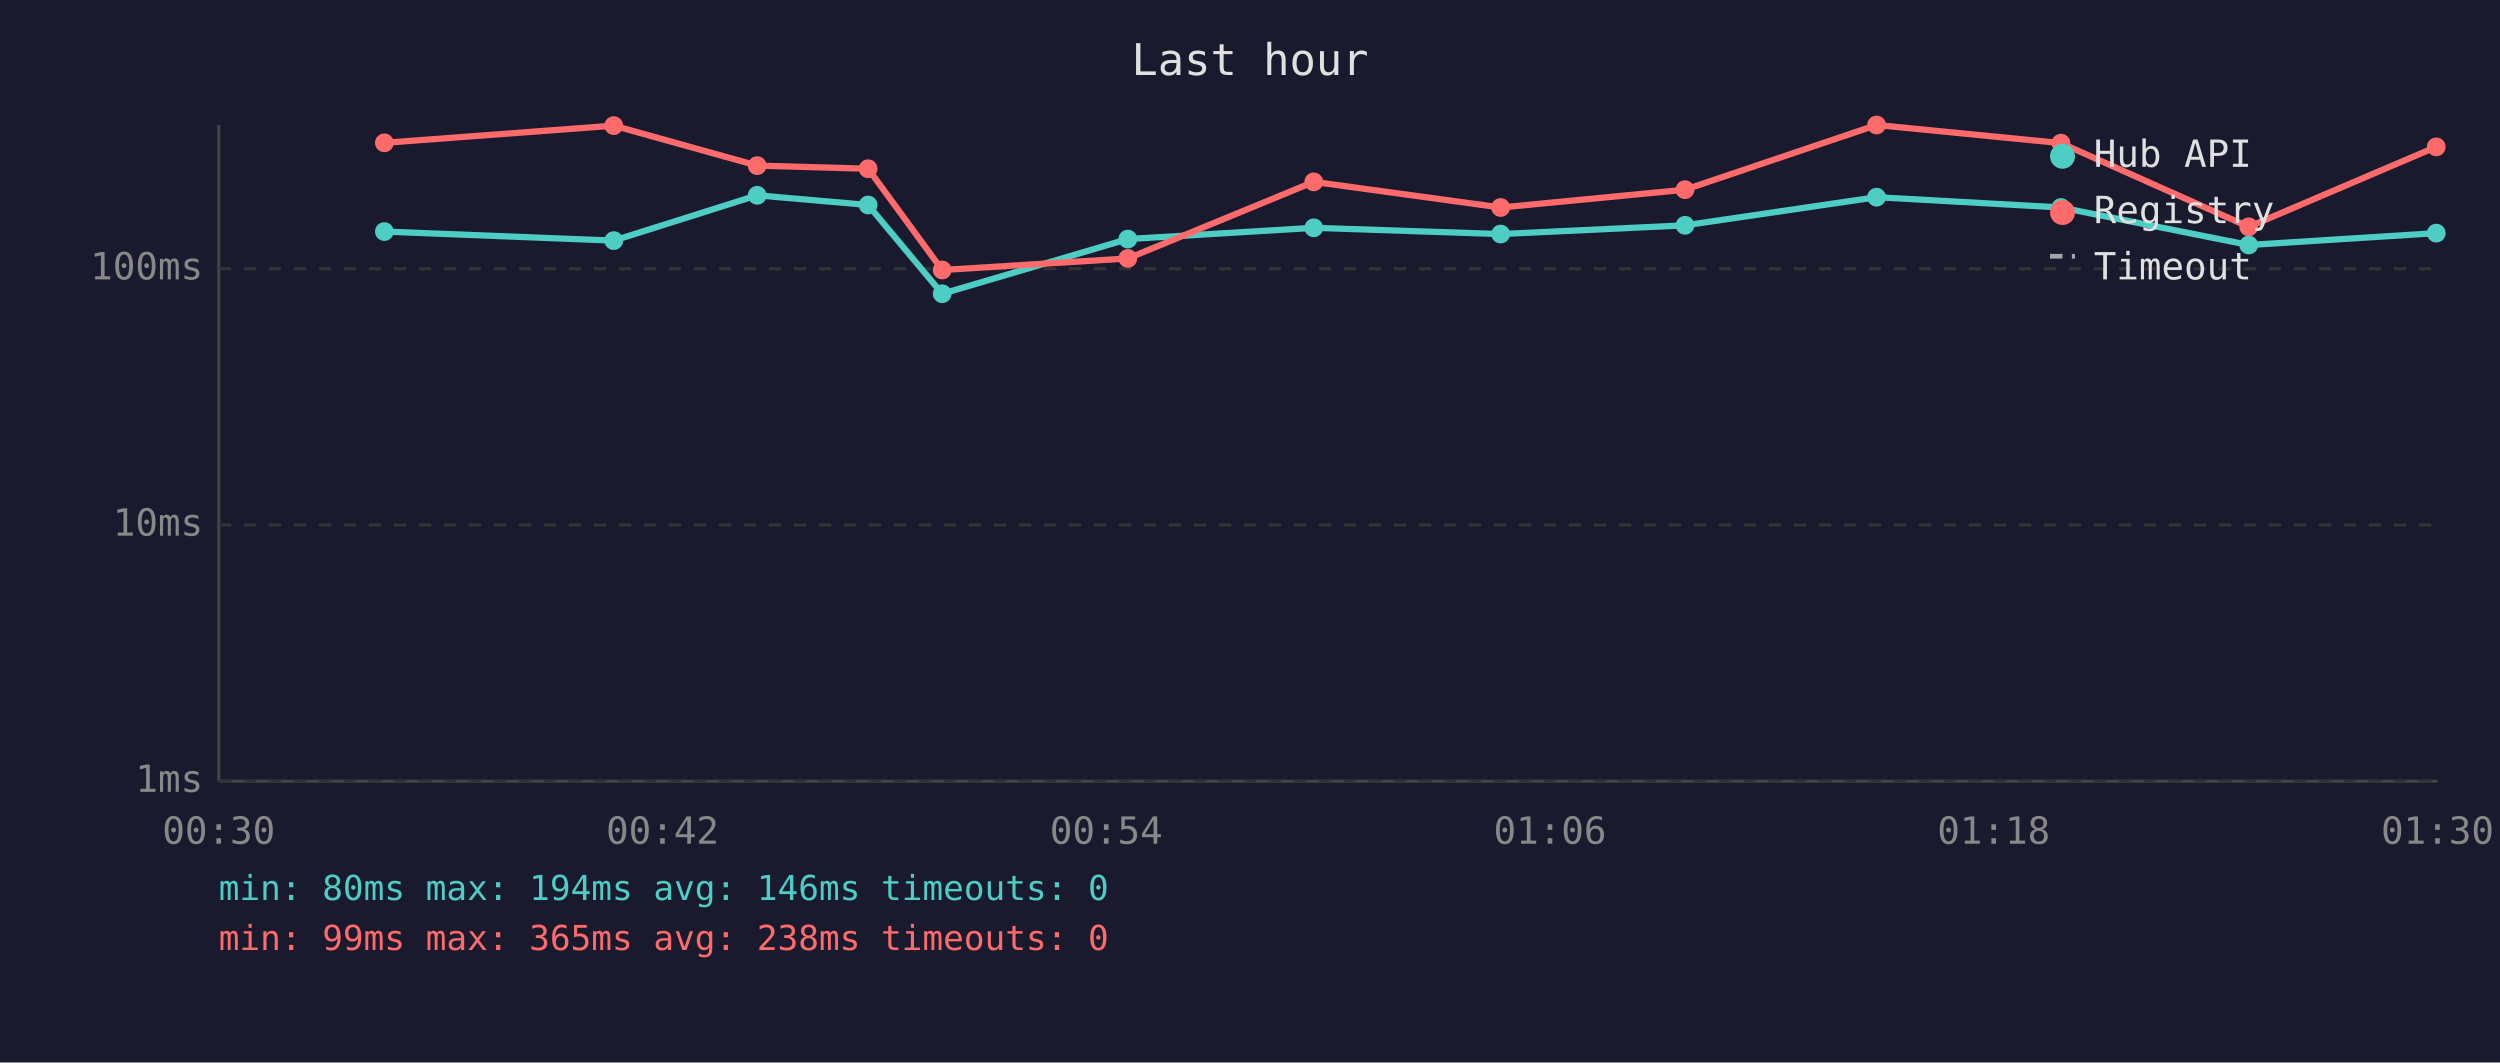
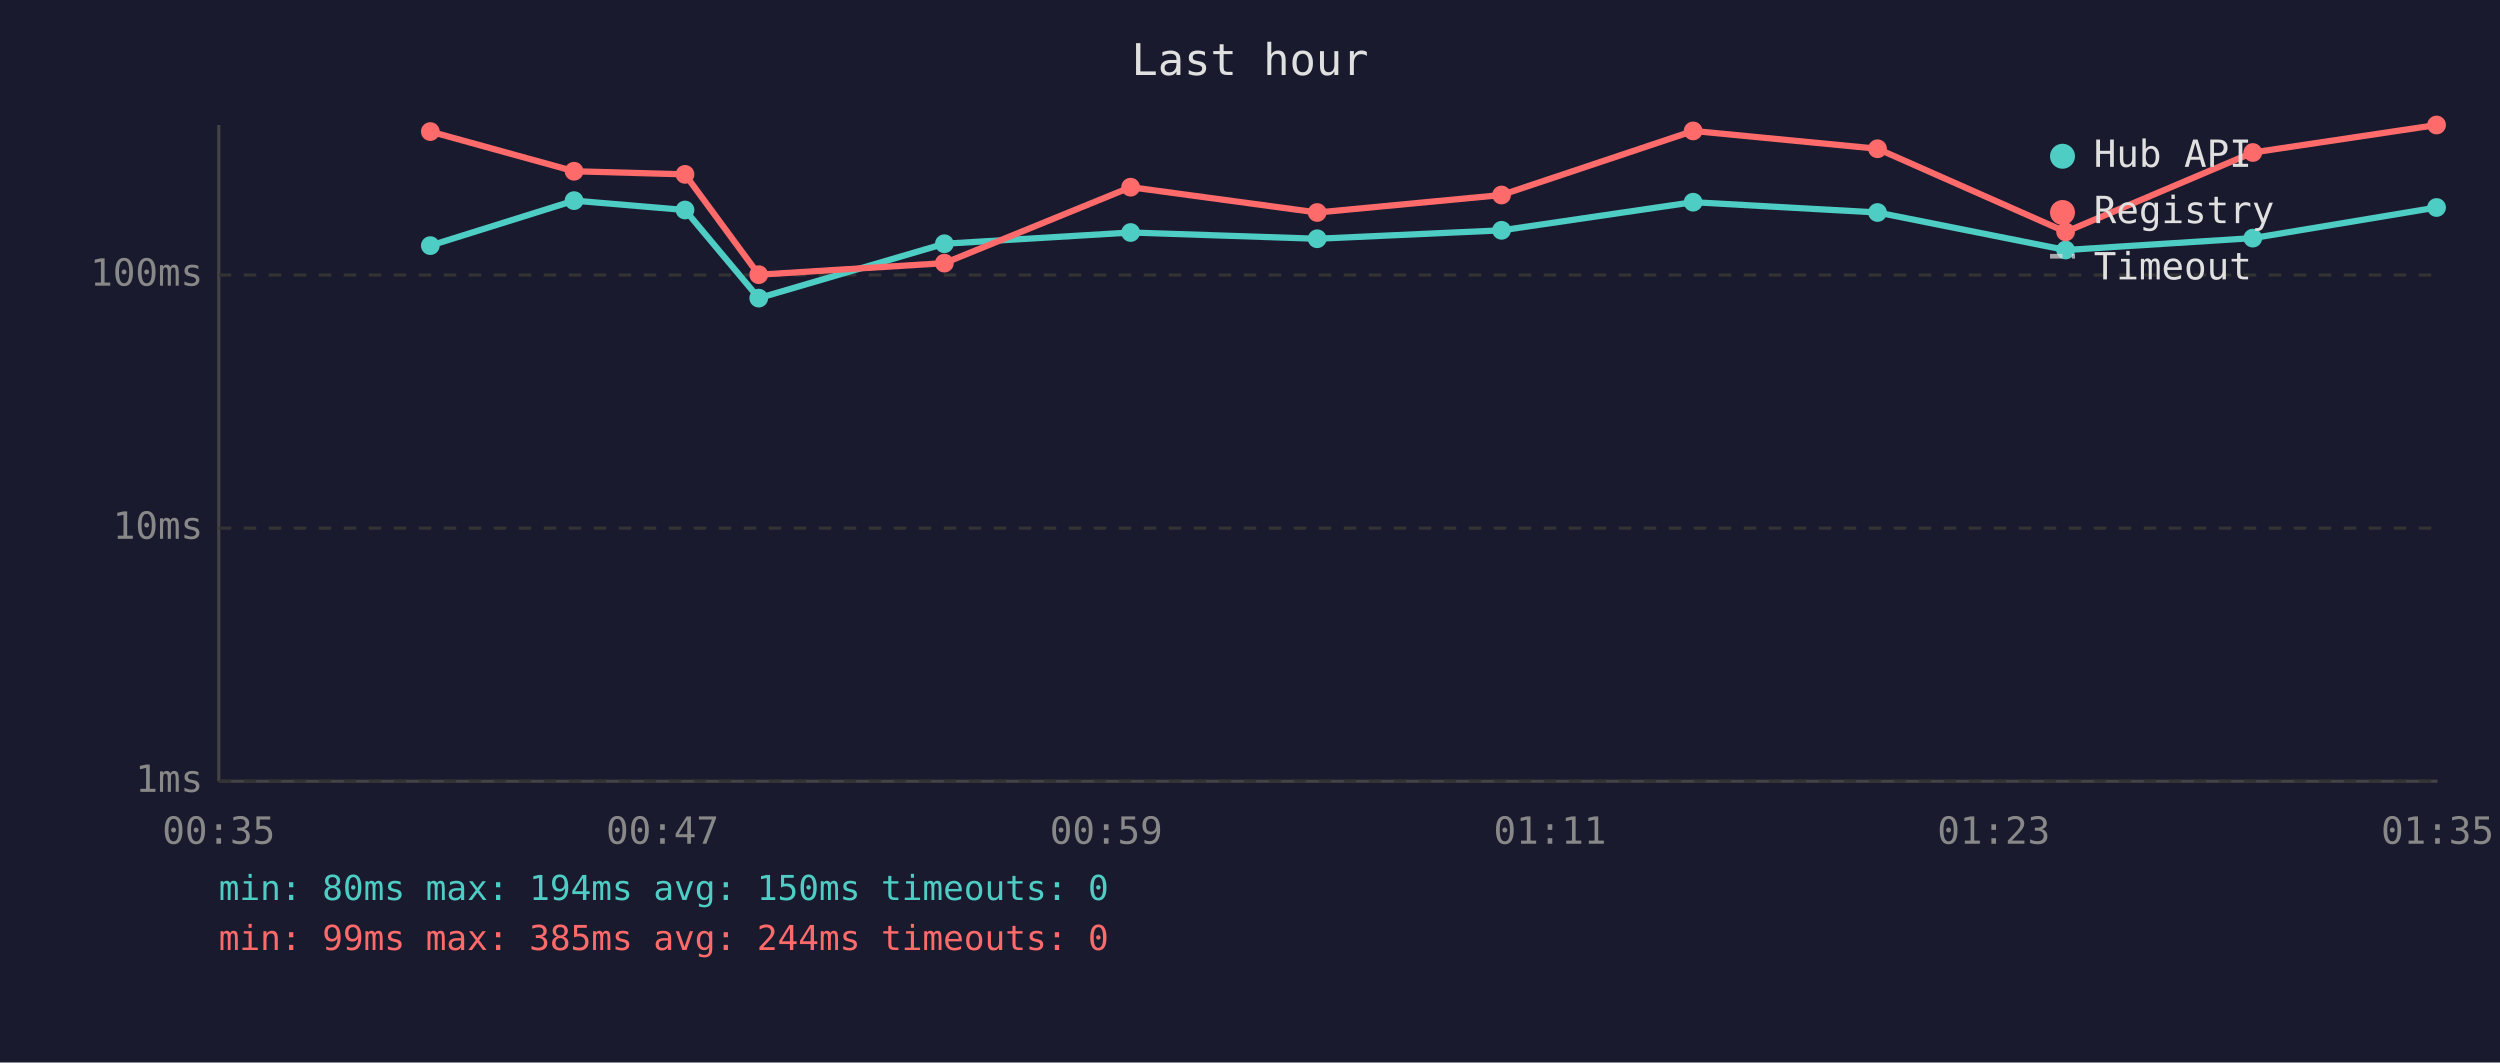
<svg xmlns="http://www.w3.org/2000/svg" viewBox="0 0 800 340" font-family="monospace" font-size="12">
  <rect width="800" height="340" fill="#1a1a2e" />
  <text x="400" y="24" fill="#e0e0e0" font-size="14" text-anchor="middle">Last hour</text>
  <line x1="70" y1="40" x2="70" y2="250" stroke="#444" stroke-width="1" />
  <line x1="70" y1="250" x2="780" y2="250" stroke="#444" stroke-width="1" />
  <line x1="70" y1="250" x2="780" y2="250" stroke="#333" stroke-width="1" stroke-dasharray="4" />
  <text x="65" y="250" fill="#888" text-anchor="end" dominant-baseline="middle">1ms</text>
-   <line x1="70" y1="168" x2="780" y2="168" stroke="#333" stroke-width="1" stroke-dasharray="4" />
-   <text x="65" y="168" fill="#888" text-anchor="end" dominant-baseline="middle">10ms</text>
-   <line x1="70" y1="86" x2="780" y2="86" stroke="#333" stroke-width="1" stroke-dasharray="4" />
-   <text x="65" y="86" fill="#888" text-anchor="end" dominant-baseline="middle">100ms</text>
-   <text x="70" y="270" fill="#888" text-anchor="middle">00:30</text>
-   <text x="212" y="270" fill="#888" text-anchor="middle">00:42</text>
-   <text x="354" y="270" fill="#888" text-anchor="middle">00:54</text>
-   <text x="496" y="270" fill="#888" text-anchor="middle">01:06</text>
-   <text x="638" y="270" fill="#888" text-anchor="middle">01:18</text>
-   <text x="780" y="270" fill="#888" text-anchor="middle">01:30</text>
-   <polyline points="123.0,74.1 196.4,77.0 242.3,62.5 277.8,65.6 301.5,94.0 360.9,76.5 420.4,72.9 480.2,74.9 539.2,72.1 600.5,63.1 659.5,66.4 719.6,78.4 779.6,74.6" fill="none" stroke="#4ecdc4" stroke-width="2" opacity="1" />
-   <circle cx="123.0" cy="74.1" r="3" fill="#4ecdc4" />
-   <circle cx="196.4" cy="77.0" r="3" fill="#4ecdc4" />
-   <circle cx="242.3" cy="62.5" r="3" fill="#4ecdc4" />
-   <circle cx="277.8" cy="65.6" r="3" fill="#4ecdc4" />
-   <circle cx="301.5" cy="94.0" r="3" fill="#4ecdc4" />
-   <circle cx="360.9" cy="76.5" r="3" fill="#4ecdc4" />
-   <circle cx="420.4" cy="72.9" r="3" fill="#4ecdc4" />
-   <circle cx="480.2" cy="74.9" r="3" fill="#4ecdc4" />
-   <circle cx="539.2" cy="72.1" r="3" fill="#4ecdc4" />
-   <circle cx="600.5" cy="63.1" r="3" fill="#4ecdc4" />
-   <circle cx="659.5" cy="66.4" r="3" fill="#4ecdc4" />
-   <circle cx="719.6" cy="78.4" r="3" fill="#4ecdc4" />
-   <circle cx="779.6" cy="74.6" r="3" fill="#4ecdc4" />
-   <polyline points="123.0,45.7 196.4,40.2 242.3,53.0 277.8,54.0 301.5,86.4 360.9,82.7 420.4,58.2 480.2,66.4 539.2,60.7 600.5,40.0 659.5,45.8 719.6,72.6 779.6,47.0" fill="none" stroke="#ff6b6b" stroke-width="2" opacity="1" />
-   <circle cx="123.0" cy="45.7" r="3" fill="#ff6b6b" />
-   <circle cx="196.4" cy="40.2" r="3" fill="#ff6b6b" />
-   <circle cx="242.3" cy="53.0" r="3" fill="#ff6b6b" />
-   <circle cx="277.8" cy="54.0" r="3" fill="#ff6b6b" />
-   <circle cx="301.5" cy="86.4" r="3" fill="#ff6b6b" />
-   <circle cx="360.9" cy="82.7" r="3" fill="#ff6b6b" />
-   <circle cx="420.4" cy="58.2" r="3" fill="#ff6b6b" />
-   <circle cx="480.2" cy="66.4" r="3" fill="#ff6b6b" />
-   <circle cx="539.2" cy="60.7" r="3" fill="#ff6b6b" />
-   <circle cx="600.5" cy="40.0" r="3" fill="#ff6b6b" />
-   <circle cx="659.5" cy="45.8" r="3" fill="#ff6b6b" />
-   <circle cx="719.6" cy="72.6" r="3" fill="#ff6b6b" />
-   <circle cx="779.6" cy="47.0" r="3" fill="#ff6b6b" />
+   <line x1="70" y1="169" x2="780" y2="169" stroke="#333" stroke-width="1" stroke-dasharray="4" />
+   <text x="65" y="169" fill="#888" text-anchor="end" dominant-baseline="middle">10ms</text>
+   <line x1="70" y1="88" x2="780" y2="88" stroke="#333" stroke-width="1" stroke-dasharray="4" />
+   <text x="65" y="88" fill="#888" text-anchor="end" dominant-baseline="middle">100ms</text>
+   <text x="70" y="270" fill="#888" text-anchor="middle">00:35</text>
+   <text x="212" y="270" fill="#888" text-anchor="middle">00:47</text>
+   <text x="354" y="270" fill="#888" text-anchor="middle">00:59</text>
+   <text x="496" y="270" fill="#888" text-anchor="middle">01:11</text>
+   <text x="638" y="270" fill="#888" text-anchor="middle">01:23</text>
+   <text x="780" y="270" fill="#888" text-anchor="middle">01:35</text>
+   <polyline points="137.7,78.6 183.7,64.2 219.2,67.2 242.8,95.4 302.2,78.0 361.8,74.4 421.5,76.4 480.5,73.7 541.8,64.7 600.8,68.0 661.0,80.0 720.9,76.2 779.7,66.4" fill="none" stroke="#4ecdc4" stroke-width="2" opacity="1" />
+   <circle cx="137.7" cy="78.6" r="3" fill="#4ecdc4" />
+   <circle cx="183.7" cy="64.2" r="3" fill="#4ecdc4" />
+   <circle cx="219.2" cy="67.2" r="3" fill="#4ecdc4" />
+   <circle cx="242.8" cy="95.4" r="3" fill="#4ecdc4" />
+   <circle cx="302.2" cy="78.0" r="3" fill="#4ecdc4" />
+   <circle cx="361.8" cy="74.4" r="3" fill="#4ecdc4" />
+   <circle cx="421.5" cy="76.4" r="3" fill="#4ecdc4" />
+   <circle cx="480.5" cy="73.7" r="3" fill="#4ecdc4" />
+   <circle cx="541.8" cy="64.7" r="3" fill="#4ecdc4" />
+   <circle cx="600.8" cy="68.0" r="3" fill="#4ecdc4" />
+   <circle cx="661.0" cy="80.0" r="3" fill="#4ecdc4" />
+   <circle cx="720.9" cy="76.2" r="3" fill="#4ecdc4" />
+   <circle cx="779.7" cy="66.4" r="3" fill="#4ecdc4" />
+   <polyline points="137.7,42.1 183.7,54.8 219.2,55.8 242.8,87.9 302.2,84.2 361.8,59.9 421.5,68.0 480.5,62.4 541.8,41.9 600.8,47.6 661.0,74.2 720.9,48.8 779.7,40.0" fill="none" stroke="#ff6b6b" stroke-width="2" opacity="1" />
+   <circle cx="137.7" cy="42.1" r="3" fill="#ff6b6b" />
+   <circle cx="183.7" cy="54.8" r="3" fill="#ff6b6b" />
+   <circle cx="219.2" cy="55.8" r="3" fill="#ff6b6b" />
+   <circle cx="242.8" cy="87.9" r="3" fill="#ff6b6b" />
+   <circle cx="302.2" cy="84.2" r="3" fill="#ff6b6b" />
+   <circle cx="361.8" cy="59.9" r="3" fill="#ff6b6b" />
+   <circle cx="421.5" cy="68.0" r="3" fill="#ff6b6b" />
+   <circle cx="480.5" cy="62.4" r="3" fill="#ff6b6b" />
+   <circle cx="541.8" cy="41.9" r="3" fill="#ff6b6b" />
+   <circle cx="600.8" cy="47.6" r="3" fill="#ff6b6b" />
+   <circle cx="661.0" cy="74.2" r="3" fill="#ff6b6b" />
+   <circle cx="720.9" cy="48.8" r="3" fill="#ff6b6b" />
+   <circle cx="779.7" cy="40.0" r="3" fill="#ff6b6b" />
  <circle cx="660" cy="50" r="4" fill="#4ecdc4" />
  <text x="670" y="50" fill="#e0e0e0" dominant-baseline="middle">Hub API</text>
  <circle cx="660" cy="68" r="4" fill="#ff6b6b" />
  <text x="670" y="68" fill="#e0e0e0" dominant-baseline="middle">Registry</text>
  <line x1="656" y1="82" x2="664" y2="82" stroke="#e0e0e0" stroke-width="1.5" stroke-dasharray="4,3" opacity="0.7" />
  <text x="670" y="86" fill="#e0e0e0" dominant-baseline="middle">Timeout</text>
-   <text x="70" y="288" fill="#4ecdc4" font-size="11">min: 80ms  max: 194ms  avg: 146ms  timeouts: 0</text>
-   <text x="70" y="304" fill="#ff6b6b" font-size="11">min: 99ms  max: 365ms  avg: 238ms  timeouts: 0</text>
+   <text x="70" y="288" fill="#4ecdc4" font-size="11">min: 80ms  max: 194ms  avg: 150ms  timeouts: 0</text>
+   <text x="70" y="304" fill="#ff6b6b" font-size="11">min: 99ms  max: 385ms  avg: 244ms  timeouts: 0</text>
</svg>
